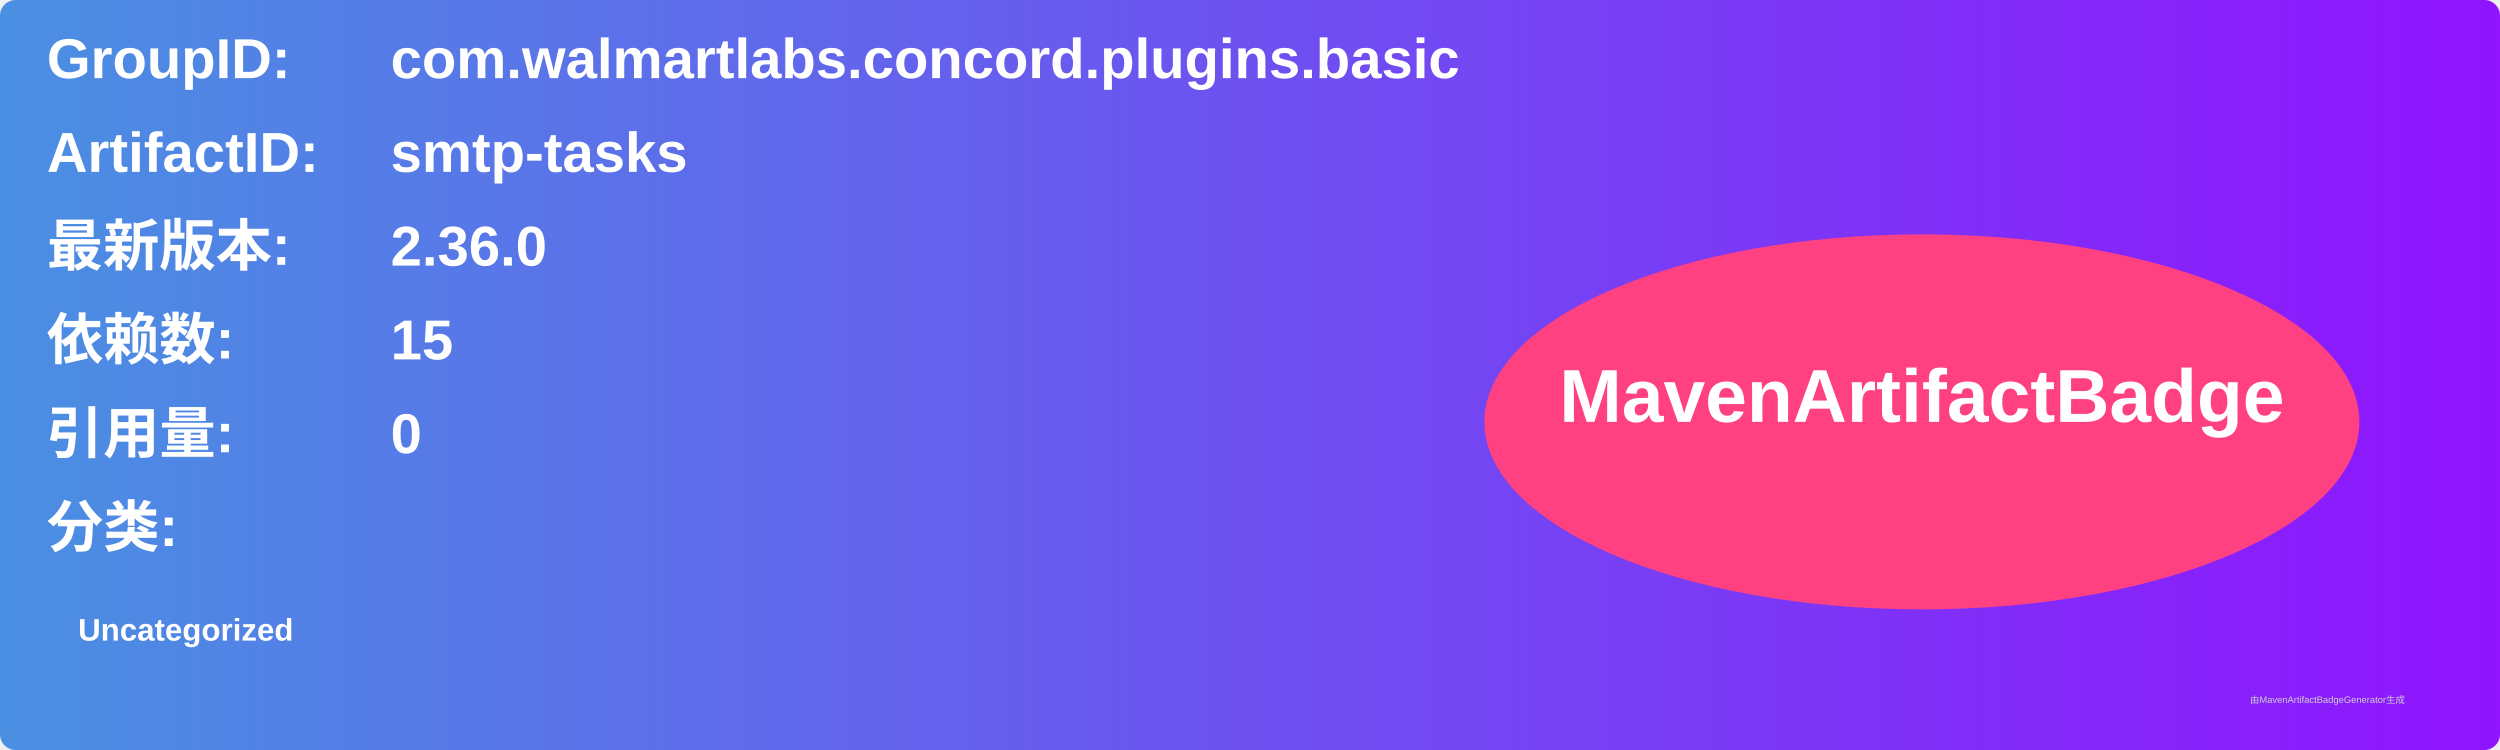
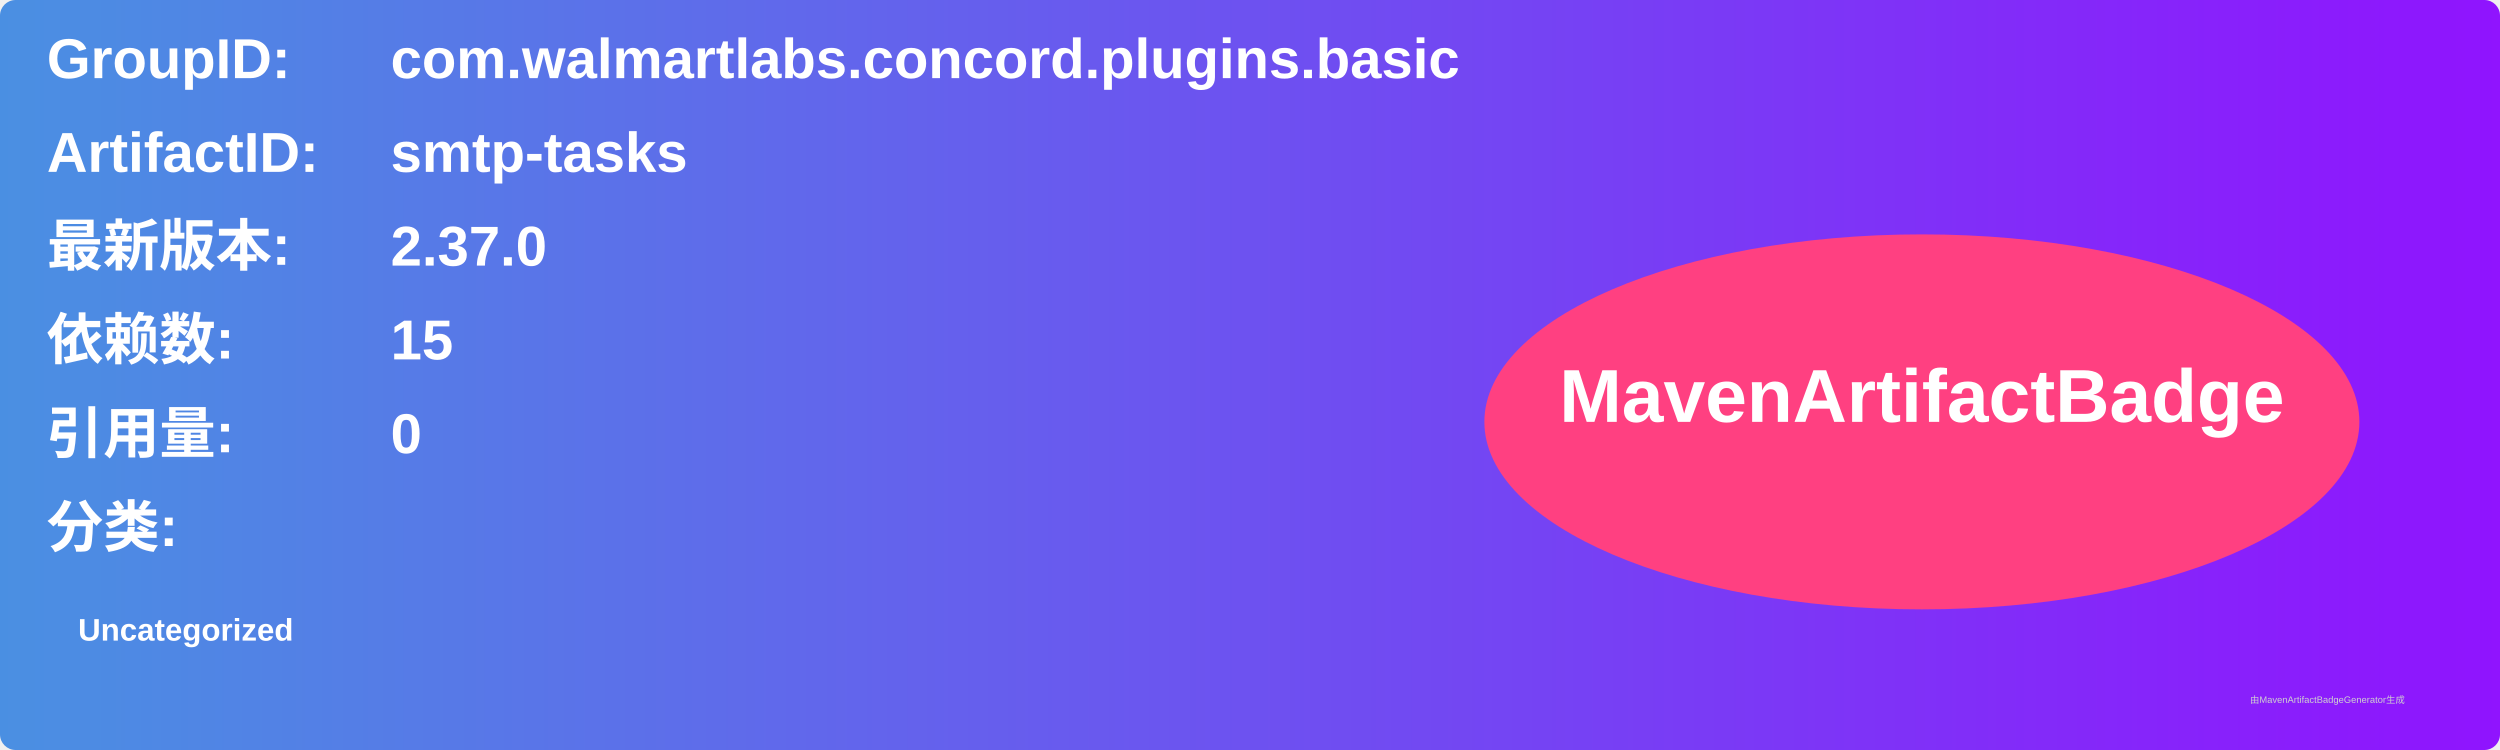
<svg xmlns="http://www.w3.org/2000/svg" width="800" height="240" viewBox="0 0 800 240">
  <linearGradient id="grad" x1="0%" y1="0%" x2="100%" y2="0%">
    <stop offset="0%" stop-color="#4a90e2" />
    <stop offset="100%" stop-color="#9013fe" />
  </linearGradient>
  <rect width="100%" height="100%" rx="5" ry="5" fill="url(#grad)" />
  <g transform="translate(15, 15)">
    <text x="0" y="10" font-family="Arial" font-size="18" fill="white" font-weight="bold" width="260">GroupID:</text>
    <text x="110" y="10" font-family="Arial" font-size="18" fill="white" font-weight="bold" width="460">com.walmartlabs.concord.plugins.basic</text>
    <text x="0" y="40" font-family="Arial" font-size="18" fill="white" font-weight="bold" width="260">ArtifactID:</text>
    <text x="110" y="40" font-family="Arial" font-size="18" fill="white" font-weight="bold" width="460">smtp-tasks</text>
    <text x="0" y="70" font-family="Arial" font-size="18" fill="white" font-weight="bold">最新版本:</text>
    <text x="110" y="70" font-family="Arial" font-size="18" fill="white" font-weight="bold">
-       <tspan font-weight="bold">2.36.0</tspan>
+       <tspan font-weight="bold">2.37.0</tspan>
    </text>
    <text x="0" y="100" font-family="Arial" font-size="18" fill="white" font-weight="bold">依赖数: </text>
    <text x="110" y="100" font-family="Arial" font-size="18" fill="white">
      <tspan font-weight="bold">15</tspan>
    </text>
    <text x="0" y="130" font-family="Arial" font-size="18" fill="white" font-weight="bold">引用量: </text>
    <text x="110" y="130" font-family="Arial" font-size="18" fill="white">
      <tspan font-weight="bold">0</tspan>
    </text>
    <text x="0" y="160" font-family="Arial" font-size="18" fill="white" font-weight="bold">分类:</text>
    <text x="10" y="190" font-family="Arial" font-size="10" fill="white">
      <tspan font-weight="bold">Uncategorized</tspan>
    </text>
    <ellipse cx="600" cy="120" rx="140" ry="60" fill="#ff4081" />
    <text x="600" y="120" text-anchor="middle" font-family="Arial" font-size="24" fill="white" font-weight="bold">MavenArtifactBadge</text>
  </g>
  <text x="720" y="225" font-family="Arial" font-size="3" fill="#d0d0d0">由MavenArtifactBadgeGenerator生成</text>
</svg>
